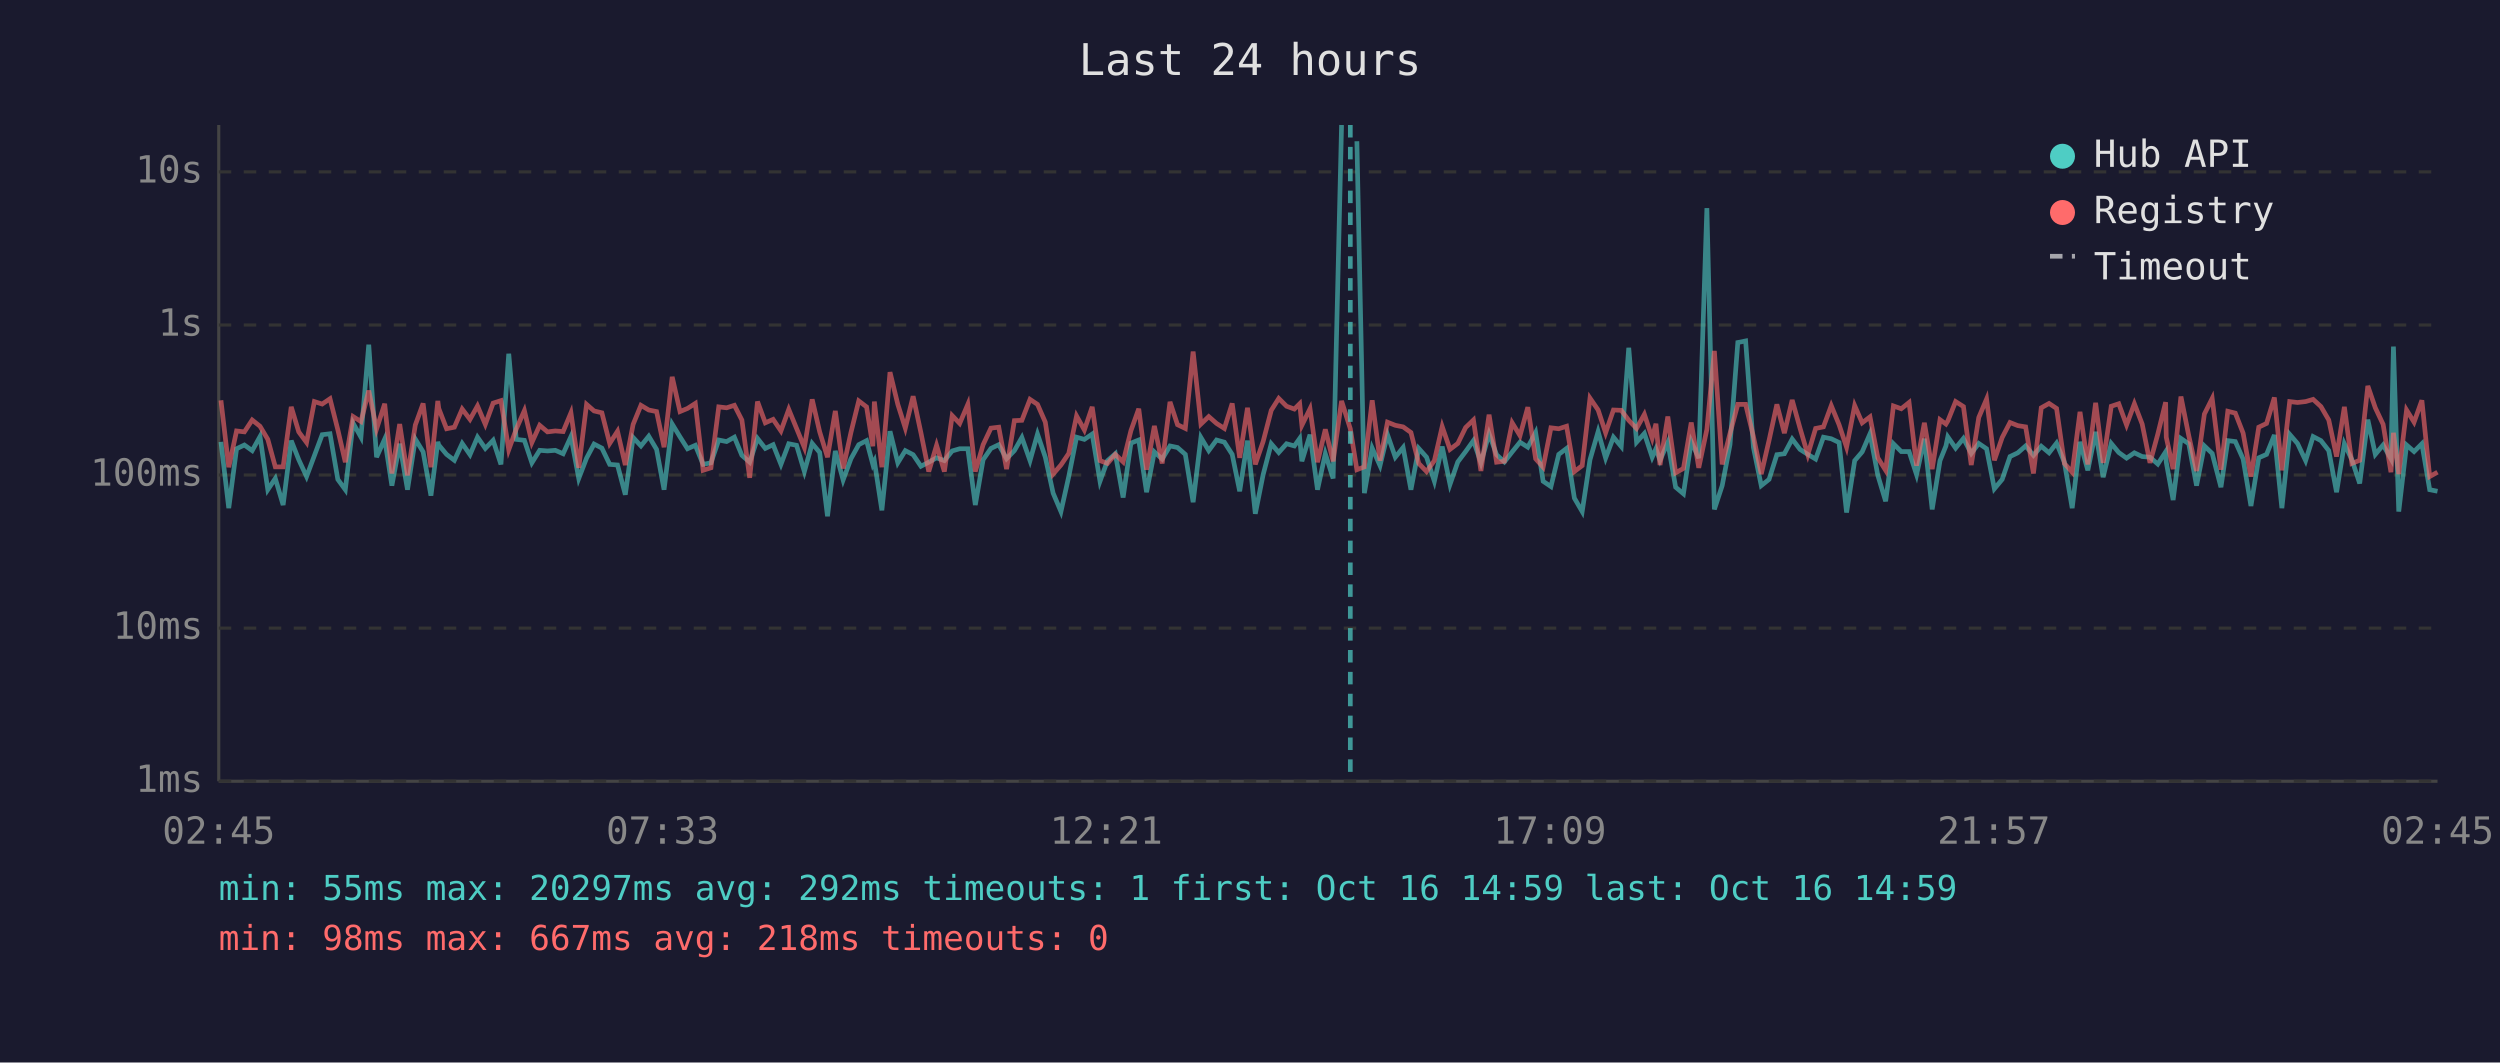
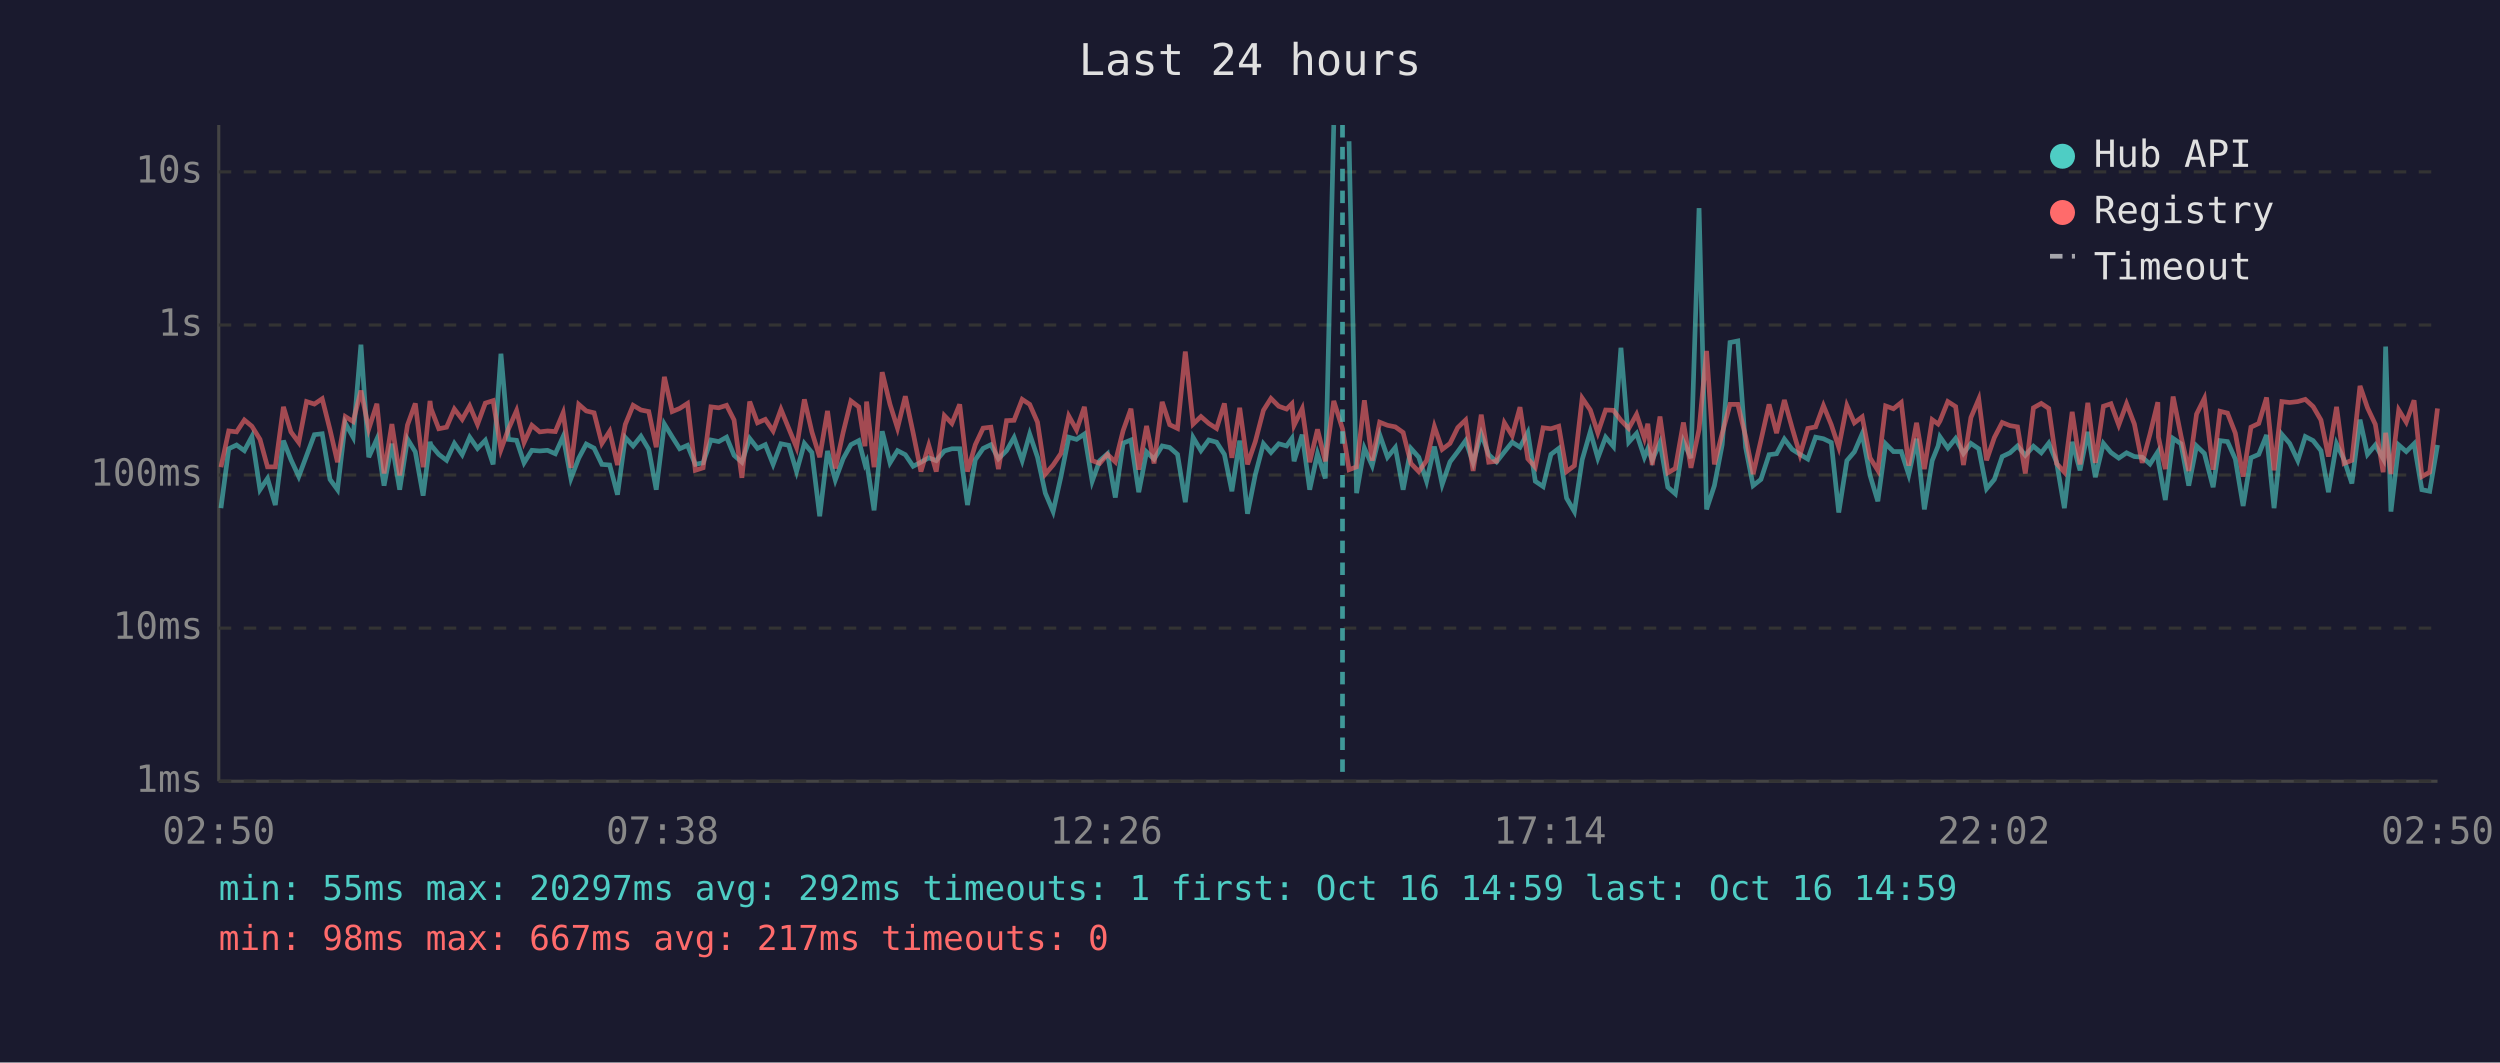
<svg xmlns="http://www.w3.org/2000/svg" viewBox="0 0 800 340" font-family="monospace" font-size="12">
  <rect width="800" height="340" fill="#1a1a2e" />
  <text x="400" y="24" fill="#e0e0e0" font-size="14" text-anchor="middle">Last 24 hours</text>
  <line x1="70" y1="40" x2="70" y2="250" stroke="#444" stroke-width="1" />
  <line x1="70" y1="250" x2="780" y2="250" stroke="#444" stroke-width="1" />
  <line x1="70" y1="250" x2="780" y2="250" stroke="#333" stroke-width="1" stroke-dasharray="4" />
  <text x="65" y="250" fill="#888" text-anchor="end" dominant-baseline="middle">1ms</text>
  <line x1="70" y1="201" x2="780" y2="201" stroke="#333" stroke-width="1" stroke-dasharray="4" />
  <text x="65" y="201" fill="#888" text-anchor="end" dominant-baseline="middle">10ms</text>
  <line x1="70" y1="152" x2="780" y2="152" stroke="#333" stroke-width="1" stroke-dasharray="4" />
  <text x="65" y="152" fill="#888" text-anchor="end" dominant-baseline="middle">100ms</text>
  <line x1="70" y1="104" x2="780" y2="104" stroke="#333" stroke-width="1" stroke-dasharray="4" />
  <text x="65" y="104" fill="#888" text-anchor="end" dominant-baseline="middle">1s</text>
  <line x1="70" y1="55" x2="780" y2="55" stroke="#333" stroke-width="1" stroke-dasharray="4" />
  <text x="65" y="55" fill="#888" text-anchor="end" dominant-baseline="middle">10s</text>
-   <text x="70" y="270" fill="#888" text-anchor="middle">02:45</text>
-   <text x="212" y="270" fill="#888" text-anchor="middle">07:33</text>
-   <text x="354" y="270" fill="#888" text-anchor="middle">12:21</text>
-   <text x="496" y="270" fill="#888" text-anchor="middle">17:09</text>
-   <text x="638" y="270" fill="#888" text-anchor="middle">21:57</text>
-   <text x="780" y="270" fill="#888" text-anchor="middle">02:45</text>
-   <polyline points="70.7,141.4 73.2,162.6 75.7,143.6 78.2,142.4 80.7,144.2 83.2,139.7 85.7,156.7 88.1,153.1 90.6,161.6 93.2,141.0 95.6,147.1 98.1,152.5 100.6,145.8 103.1,139.1 105.6,138.8 108.1,153.4 110.5,156.7 113.0,135.4 115.5,139.9 118.0,110.3 120.5,146.3 123.1,140.5 125.4,155.4 127.9,142.0 130.4,156.7 132.9,140.5 135.4,144.6 137.9,158.6 140.1,141.4 140.4,142.4 142.9,145.4 145.4,147.3 147.9,141.9 150.4,145.5 152.8,139.9 155.3,143.5 157.8,140.9 160.3,148.6 162.8,113.2 165.2,140.6 167.8,140.9 170.2,148.1 172.7,144.1 175.2,144.3 177.7,144.1 180.2,145.2 182.7,139.7 185.2,153.1 187.7,146.6 190.1,142.1 192.6,143.4 195.1,148.6 197.6,148.8 200.1,158.3 202.6,140.0 205.1,142.7 207.6,139.6 210.1,143.8 212.5,156.7 215.1,135.7 217.6,139.8 220.0,143.6 222.5,142.5 225.0,148.6 227.5,148.1 230.0,140.8 232.5,141.3 235.0,139.9 237.4,145.7 239.9,147.9 242.4,140.3 244.9,143.5 247.4,142.3 249.9,148.6 252.4,142.0 254.9,142.5 257.4,150.9 259.9,141.9 262.3,144.8 264.8,165.2 267.3,144.3 269.8,153.6 272.3,146.8 274.8,142.3 277.3,141.0 279.3,148.6 279.8,147.6 282.2,163.3 284.8,138.0 287.3,148.1 289.7,144.2 292.2,145.5 294.7,149.2 297.2,147.9 299.7,146.5 302.2,147.4 304.7,144.3 307.1,143.6 309.7,143.6 312.1,161.6 314.6,147.1 317.1,143.5 319.6,142.3 322.1,146.8 324.6,144.2 327.0,140.0 329.6,147.4 332.0,138.9 334.5,146.3 337.0,157.8 339.5,163.7 342.0,152.5 344.5,139.9 347.0,140.6 349.5,138.9 352.0,154.0 354.4,147.4 356.9,145.2 359.4,159.2 361.9,141.8 364.4,140.8 366.9,157.5 369.4,144.6 371.9,146.9 374.4,142.7 376.8,143.2 379.3,145.4 381.8,160.7 384.3,140.0 386.8,144.2 389.3,140.8 391.8,141.5 394.3,145.4 396.7,157.2 399.2,141.0 401.7,164.4 404.2,151.9 406.8,142.0 409.2,144.8 411.7,142.0 414.2,142.7 415.9,140.3 416.6,147.6 419.2,139.1 421.6,156.7 424.1,145.2 426.6,153.1 429.3,40.0" fill="none" stroke="#4ecdc4" stroke-width="1.5" opacity="0.6" />
-   <polyline points="434.2,45.2 436.6,157.8 439.1,143.4 441.6,149.0 444.0,139.1 446.5,146.3 449.0,143.2 451.5,156.7 454.0,143.5 456.5,146.3 459.0,154.0 461.5,142.9 464.0,155.0 466.5,147.8 469.0,144.5 471.5,141.0 473.9,148.1 476.5,138.8 478.9,145.5 481.4,147.8 483.9,144.6 486.4,141.5 488.9,143.1 491.4,138.4 493.8,154.0 496.3,155.7 498.8,145.4 501.3,143.5 503.8,159.4 506.3,163.7 508.8,147.1 511.4,138.1 513.8,146.6 516.3,139.9 518.8,142.9 521.2,111.3 523.7,141.5 526.2,138.7 528.7,146.3 529.9,143.6 531.2,147.3 533.7,141.6 536.2,155.9 538.7,158.0 541.2,141.3 543.6,146.6 546.2,66.6 548.6,163.0 551.1,155.4 553.6,142.3 556.1,109.6 558.6,109.1 561.1,143.2 563.6,155.4 566.1,153.4 568.6,145.5 571.0,145.2 573.5,140.5 576.0,143.8 578.5,145.4 581.0,146.9 583.5,139.9 586.0,140.4 588.5,141.6 590.9,164.0 593.5,147.4 595.9,144.6 598.4,138.8 600.9,152.1 603.4,160.4 605.9,142.0 608.4,144.5 610.9,144.5 613.3,151.9 615.8,140.4 618.3,163.0 620.8,147.4 622.7,142.7 623.3,139.8 625.8,143.4 628.3,140.3 630.8,145.1 633.2,141.9 635.7,143.6 638.2,156.4 640.7,153.4 643.2,146.1 645.7,144.9 648.2,142.7 650.7,145.7 653.2,142.8 655.7,144.9 658.1,141.8 660.6,147.9 663.1,162.6 665.6,141.4 668.1,150.5 670.6,138.2 673.0,152.7 675.6,141.9 678.0,144.8 680.5,146.6 683.0,144.9 685.5,146.1 688.0,146.3 690.5,148.5 693.0,144.6 693.2,147.9 695.4,160.0 697.9,140.3 700.4,142.0 702.9,155.4 705.4,142.7 707.9,145.1 710.7,155.9 712.9,141.0 715.3,141.3 717.8,146.9 720.3,161.9 722.8,146.5 725.3,145.4 727.8,139.2 730.2,162.6 732.7,139.0 735.2,141.9 737.8,147.4 740.2,139.7 742.7,141.0 745.2,144.2 747.7,157.5 750.2,142.0 752.6,147.1 755.1,154.7 757.7,134.3 760.1,145.4 762.6,142.4 765.1,146.8 765.9,110.9 767.6,163.7 770.1,142.4 772.5,144.5 775.0,142.0 777.5,156.7 780.0,157.2" fill="none" stroke="#4ecdc4" stroke-width="1.5" opacity="0.6" />
-   <polyline points="70.7,128.1 73.2,149.5 75.7,137.9 78.2,138.2 80.7,134.4 83.2,136.4 85.7,140.6 88.1,149.4 90.6,149.4 93.2,130.2 95.6,138.2 98.1,141.6 100.6,128.5 103.1,129.3 105.6,127.6 108.1,137.5 110.5,147.9 113.0,133.3 115.5,134.9 118.0,125.0 120.5,137.3 123.1,129.2 125.4,151.5 127.9,135.7 130.4,152.1 132.9,136.0 135.4,129.1 137.9,149.5 140.1,128.3 140.4,130.7 142.9,137.2 145.4,136.7 147.9,130.9 150.4,134.2 152.8,129.9 155.3,135.8 157.8,129.0 160.3,128.2 162.8,143.9 165.2,137.3 167.8,131.4 170.2,141.6 172.7,136.1 175.2,138.2 177.7,137.9 180.2,138.1 182.7,132.1 185.2,149.7 187.7,129.4 190.1,131.5 192.6,132.1 195.1,141.9 197.6,138.0 200.1,148.8 202.6,135.8 205.1,129.7 207.6,131.2 210.1,131.7 212.5,143.1 215.1,120.6 217.6,131.7 220.0,130.7 222.5,129.1 225.0,150.5 227.5,149.7 230.0,130.2 232.5,130.5 235.0,129.7 237.4,134.4 239.9,152.9 242.4,128.5 244.9,135.3 247.4,134.2 249.9,137.9 252.4,131.0 254.9,137.1 257.4,143.2 259.9,127.8 262.3,138.2 264.8,146.3 267.3,131.5 269.8,149.9 272.3,138.4 274.8,128.3 277.3,130.2 279.3,142.8 279.8,128.5 282.2,149.5 284.8,119.1 287.3,129.4 289.7,137.0 292.2,126.8 294.7,138.5 297.2,150.9 299.7,142.5 302.2,150.9 304.7,133.0 307.1,135.5 309.7,129.4 312.1,150.9 314.6,142.3 317.1,137.0 319.6,136.7 322.1,150.1 324.6,134.6 327.0,134.5 329.6,127.8 332.0,129.4 334.5,135.1 337.0,151.7 339.5,148.8 342.0,145.1 344.5,133.1 347.0,137.6 349.5,130.2 352.0,147.4 354.4,148.3 356.9,145.4 359.4,147.8 361.9,137.8 364.4,130.8 366.9,150.3 369.4,136.3 371.9,148.3 374.4,128.6 376.8,135.9 379.3,137.1 381.8,112.5 384.3,135.7 386.8,133.3 389.3,135.5 391.8,137.1 394.3,129.1 396.7,146.5 399.2,130.5 401.7,148.6 404.2,141.3 406.8,131.3 409.2,127.5 411.7,130.0 414.2,130.9 415.9,129.2 416.6,136.1 419.2,130.8 421.6,147.9 424.1,137.4 426.6,147.6 429.3,128.3 432.1,137.2 434.2,150.3 436.6,149.4 439.1,128.1 441.6,147.4 444.0,135.1 446.5,136.1 449.0,136.6 451.5,138.4 454.0,148.3 456.5,150.9 459.0,147.4 461.5,136.5 464.0,143.8 466.5,141.9 469.0,136.8 471.5,134.4 473.9,150.7 476.5,132.7 478.9,147.9 481.4,147.6 483.9,135.3 486.4,139.4 488.9,130.3 491.4,146.8 493.8,149.5 496.3,136.9 498.8,137.2 501.3,136.4 503.8,150.9 506.3,149.0 508.8,127.4 511.4,131.2 513.8,138.5 516.3,131.2 518.8,131.3 521.2,134.5 523.7,137.1 526.2,132.6 528.7,140.2 529.9,135.6 531.2,148.8 533.7,133.3 536.2,151.3 538.7,149.9 541.2,135.2 543.6,149.7 546.2,137.4 548.6,112.3 551.1,148.6 553.6,138.7 556.1,129.4 558.6,129.4 561.1,139.7 563.6,151.7 566.1,140.9 568.6,129.4 571.0,138.6 573.5,128.0 576.0,137.0 578.5,145.5 581.0,137.1 583.5,136.6 586.0,129.8 588.5,135.9 590.9,143.1 593.5,129.8 595.9,135.3 598.4,133.4 600.9,146.5 603.4,150.5 605.9,129.9 608.4,130.8 610.9,128.8 613.3,149.0 615.8,135.3 618.3,150.1 620.8,134.3 622.7,135.7 623.3,134.7 625.8,128.5 628.3,130.1 630.8,148.8 633.2,133.6 635.7,127.7 638.2,147.3 640.7,140.0 643.2,135.2 645.7,136.2 648.2,136.6 650.7,151.5 653.2,130.5 655.7,129.1 658.1,130.7 660.6,148.3 663.1,151.1 665.6,131.8 668.1,148.6 670.6,128.9 673.0,148.1 675.6,130.0 678.0,129.2 680.5,136.0 683.0,129.2 685.5,135.7 688.0,148.1 690.5,138.9 693.0,128.7 693.2,139.9 695.4,150.1 697.9,126.9 700.4,139.4 702.9,150.7 705.4,132.5 707.9,127.5 710.7,150.3 712.9,131.6 715.3,132.2 717.8,138.6 720.3,152.5 722.8,136.7 725.3,135.5 727.8,127.2 730.2,150.5 732.7,128.5 735.2,128.8 737.8,128.5 740.2,127.8 742.7,130.1 745.2,134.4 747.7,146.1 750.2,130.2 752.6,148.3 755.1,147.3 757.7,123.5 760.1,130.5 762.6,135.8 765.1,151.1 765.9,138.5 767.6,151.7 770.1,131.2 772.5,135.1 775.0,128.1 777.5,152.5 780.0,151.1" fill="none" stroke="#ff6b6b" stroke-width="1.5" opacity="0.6" />
-   <line x1="432.1" y1="40" x2="432.1" y2="250" stroke="#4ecdc4" stroke-width="1.5" stroke-dasharray="4,3" opacity="0.7" />
+   <text x="70" y="270" fill="#888" text-anchor="middle">02:50</text>
+   <text x="212" y="270" fill="#888" text-anchor="middle">07:38</text>
+   <text x="354" y="270" fill="#888" text-anchor="middle">12:26</text>
+   <text x="496" y="270" fill="#888" text-anchor="middle">17:14</text>
+   <text x="638" y="270" fill="#888" text-anchor="middle">22:02</text>
+   <text x="780" y="270" fill="#888" text-anchor="middle">02:50</text>
+   <polyline points="70.7,162.6 73.2,143.6 75.7,142.4 78.2,144.2 80.6,139.7 83.2,156.7 85.6,153.1 88.1,161.6 90.7,141.0 93.1,147.1 95.6,152.5 98.1,145.8 100.6,139.1 103.1,138.8 105.6,153.4 108.0,156.7 110.5,135.4 113.0,139.9 115.5,110.3 118.0,146.3 120.6,140.5 122.9,155.4 125.4,142.0 127.9,156.7 130.4,140.5 132.9,144.6 135.4,158.6 137.6,141.4 137.9,142.4 140.4,145.4 142.9,147.3 145.4,141.9 147.9,145.5 150.3,139.9 152.8,143.5 155.3,140.9 157.8,148.6 160.3,113.2 162.7,140.6 165.3,140.9 167.7,148.1 170.2,144.1 172.7,144.3 175.2,144.1 177.7,145.2 180.2,139.7 182.7,153.1 185.2,146.6 187.6,142.1 190.1,143.4 192.6,148.6 195.1,148.8 197.6,158.3 200.1,140.0 202.6,142.7 205.1,139.6 207.6,143.8 210.0,156.7 212.6,135.7 215.1,139.8 217.5,143.6 220.0,142.5 222.5,148.6 225.0,148.1 227.5,140.8 230.0,141.3 232.5,139.9 234.9,145.7 237.4,147.9 239.9,140.3 242.4,143.5 244.9,142.3 247.4,148.6 249.9,142.0 252.4,142.5 254.9,150.9 257.4,141.9 259.8,144.8 262.3,165.2 264.8,144.3 267.3,153.6 269.8,146.8 272.3,142.3 274.8,141.0 276.8,148.6 277.3,147.6 279.7,163.3 282.3,138.0 284.8,148.1 287.2,144.2 289.7,145.5 292.2,149.2 294.7,147.9 297.2,146.5 299.6,147.4 302.2,144.3 304.6,143.6 307.1,143.6 309.6,161.6 312.1,147.1 314.6,143.5 317.1,142.3 319.5,146.8 322.1,144.2 324.5,140.0 327.1,147.4 329.5,138.9 332.0,146.3 334.5,157.8 337.0,163.7 339.5,152.5 342.0,139.9 344.5,140.6 347.0,138.9 349.5,154.0 351.9,147.4 354.4,145.2 356.9,159.2 359.4,141.8 361.9,140.8 364.4,157.5 366.9,144.6 369.3,146.9 371.9,142.7 374.3,143.2 376.8,145.4 379.3,160.7 381.8,140.0 384.3,144.2 386.8,140.8 389.3,141.5 391.8,145.4 394.2,157.2 396.7,141.0 399.2,164.4 401.7,151.9 404.3,142.0 406.7,144.8 409.2,142.0 411.7,142.7 413.4,140.3 414.1,147.6 416.7,139.1 419.1,156.7 421.6,145.2 424.1,153.1 426.8,40.0" fill="none" stroke="#4ecdc4" stroke-width="1.5" opacity="0.6" />
+   <polyline points="431.7,45.2 434.1,157.8 436.6,143.4 439.1,149.0 441.5,139.1 444.0,146.3 446.5,143.2 449.0,156.7 451.5,143.5 454.0,146.3 456.5,154.0 459.0,142.9 461.5,155.0 464.0,147.8 466.5,144.5 469.0,141.0 471.4,148.1 474.0,138.8 476.4,145.5 478.9,147.8 481.4,144.6 483.9,141.5 486.4,143.1 488.9,138.4 491.3,154.0 493.8,155.7 496.3,145.4 498.8,143.5 501.3,159.4 503.8,163.7 506.3,147.1 508.9,138.1 511.3,146.6 513.8,139.9 516.3,142.9 518.7,111.3 521.2,141.5 523.7,138.7 526.2,146.3 527.3,143.6 528.7,147.3 531.2,141.6 533.7,155.9 536.1,158.0 538.7,141.3 541.1,146.6 543.7,66.6 546.1,163.0 548.6,155.4 551.1,142.3 553.6,109.6 556.1,109.1 558.6,143.2 561.0,155.4 563.5,153.4 566.1,145.5 568.5,145.2 571.0,140.5 573.5,143.8 576.0,145.4 578.5,146.9 581.0,139.9 583.5,140.4 586.0,141.6 588.4,164.0 591.0,147.4 593.4,144.6 595.9,138.8 598.4,152.1 600.9,160.4 603.4,142.0 605.9,144.5 608.4,144.5 610.8,151.9 613.3,140.4 615.8,163.0 618.3,147.4 620.2,142.7 620.8,139.8 623.3,143.4 625.8,140.3 628.3,145.1 630.7,141.9 633.2,143.6 635.7,156.4 638.2,153.4 640.7,146.1 643.2,144.9 645.6,142.7 648.1,145.7 650.7,142.8 653.2,144.9 655.6,141.8 658.1,147.9 660.6,162.6 663.1,141.4 665.6,150.5 668.1,138.2 670.5,152.7 673.1,141.9 675.5,144.8 678.0,146.6 680.5,144.9 683.0,146.1 685.5,146.3 688.0,148.5 690.5,144.6 690.7,147.9 692.9,160.0 695.4,140.3 697.9,142.0 700.4,155.4 702.9,142.7 705.4,145.1 708.2,155.9 710.4,141.0 712.8,141.3 715.3,146.9 717.8,161.9 720.3,146.5 722.8,145.4 725.3,139.2 727.7,162.6 730.2,139.0 732.7,141.9 735.3,147.4 737.7,139.7 740.2,141.0 742.7,144.2 745.1,157.5 747.7,142.0 750.1,147.1 752.6,154.7 755.2,134.3 757.6,145.4 760.1,142.4 762.6,146.8 763.4,110.9 765.1,163.7 767.6,142.4 770.0,144.5 772.5,142.0 775.0,156.7 777.5,157.2 780.0,142.4" fill="none" stroke="#4ecdc4" stroke-width="1.5" opacity="0.6" />
+   <polyline points="70.7,149.5 73.2,137.9 75.7,138.2 78.2,134.4 80.6,136.4 83.2,140.6 85.6,149.4 88.1,149.4 90.7,130.2 93.1,138.2 95.6,141.6 98.1,128.5 100.6,129.3 103.1,127.6 105.6,137.5 108.0,147.9 110.5,133.3 113.0,134.9 115.5,125.0 118.0,137.3 120.6,129.2 122.9,151.5 125.4,135.7 127.9,152.1 130.4,136.0 132.9,129.1 135.4,149.5 137.6,128.3 137.9,130.7 140.4,137.2 142.9,136.7 145.4,130.9 147.9,134.2 150.3,129.9 152.8,135.8 155.3,129.0 157.8,128.2 160.3,143.9 162.7,137.3 165.3,131.4 167.7,141.6 170.2,136.1 172.7,138.2 175.2,137.9 177.7,138.1 180.2,132.1 182.7,149.7 185.2,129.4 187.6,131.5 190.1,132.1 192.6,141.9 195.1,138.0 197.6,148.8 200.1,135.8 202.6,129.7 205.1,131.2 207.6,131.7 210.0,143.1 212.6,120.6 215.1,131.7 217.5,130.7 220.0,129.1 222.5,150.5 225.0,149.7 227.5,130.2 230.0,130.5 232.5,129.7 234.9,134.4 237.4,152.9 239.9,128.5 242.4,135.3 244.9,134.2 247.4,137.9 249.9,131.0 252.4,137.1 254.9,143.2 257.4,127.8 259.8,138.2 262.3,146.3 264.8,131.5 267.3,149.9 269.8,138.4 272.3,128.3 274.8,130.2 276.8,142.8 277.3,128.5 279.7,149.5 282.3,119.1 284.8,129.4 287.2,137.0 289.7,126.8 292.2,138.5 294.7,150.9 297.2,142.5 299.6,150.9 302.2,133.0 304.6,135.5 307.1,129.4 309.6,150.9 312.1,142.3 314.6,137.0 317.1,136.7 319.5,150.1 322.1,134.6 324.5,134.5 327.1,127.8 329.5,129.4 332.0,135.1 334.5,151.7 337.0,148.8 339.5,145.1 342.0,133.1 344.5,137.6 347.0,130.2 349.5,147.4 351.9,148.3 354.4,145.4 356.9,147.8 359.4,137.8 361.9,130.8 364.4,150.3 366.9,136.3 369.3,148.3 371.9,128.6 374.3,135.9 376.8,137.1 379.3,112.5 381.8,135.7 384.3,133.3 386.8,135.5 389.3,137.1 391.8,129.1 394.2,146.5 396.7,130.5 399.2,148.6 401.7,141.3 404.3,131.3 406.7,127.5 409.2,130.0 411.7,130.9 413.4,129.2 414.1,136.1 416.7,130.8 419.1,147.9 421.6,137.4 424.1,147.6 426.8,128.3 429.6,137.2 431.7,150.3 434.1,149.4 436.6,128.1 439.1,147.4 441.5,135.1 444.0,136.1 446.5,136.6 449.0,138.4 451.5,148.3 454.0,150.9 456.5,147.4 459.0,136.5 461.5,143.8 464.0,141.9 466.5,136.8 469.0,134.4 471.4,150.7 474.0,132.7 476.4,147.9 478.9,147.6 481.4,135.3 483.9,139.4 486.4,130.3 488.9,146.8 491.3,149.5 493.8,136.9 496.3,137.2 498.8,136.4 501.3,150.9 503.8,149.0 506.3,127.4 508.9,131.2 511.3,138.5 513.8,131.2 516.3,131.3 518.7,134.5 521.2,137.1 523.7,132.6 526.2,140.2 527.3,135.6 528.7,148.8 531.2,133.3 533.7,151.3 536.1,149.9 538.7,135.2 541.1,149.7 543.7,137.4 546.1,112.3 548.6,148.6 551.1,138.7 553.6,129.4 556.1,129.4 558.6,139.7 561.0,151.7 563.5,140.9 566.1,129.4 568.5,138.6 571.0,128.0 573.5,137.0 576.0,145.5 578.5,137.1 581.0,136.6 583.5,129.8 586.0,135.9 588.4,143.1 591.0,129.8 593.4,135.3 595.9,133.4 598.4,146.5 600.9,150.5 603.4,129.9 605.9,130.8 608.4,128.8 610.8,149.0 613.3,135.3 615.8,150.1 618.3,134.3 620.2,135.7 620.8,134.7 623.3,128.5 625.8,130.1 628.3,148.8 630.7,133.6 633.2,127.7 635.7,147.3 638.2,140.0 640.7,135.2 643.2,136.2 645.6,136.6 648.1,151.5 650.7,130.5 653.2,129.1 655.6,130.7 658.1,148.3 660.6,151.1 663.1,131.8 665.6,148.6 668.1,128.9 670.5,148.1 673.1,130.0 675.5,129.2 678.0,136.0 680.5,129.2 683.0,135.7 685.5,148.1 688.0,138.9 690.5,128.7 690.7,139.9 692.9,150.1 695.4,126.9 697.9,139.4 700.4,150.7 702.9,132.5 705.4,127.5 708.2,150.3 710.4,131.6 712.8,132.2 715.3,138.6 717.8,152.5 720.3,136.7 722.8,135.5 725.3,127.2 727.7,150.5 730.2,128.5 732.7,128.8 735.3,128.5 737.7,127.8 740.2,130.1 742.7,134.4 745.1,146.1 747.7,130.2 750.1,148.3 752.6,147.3 755.2,123.5 757.6,130.5 760.1,135.8 762.6,151.1 763.4,138.5 765.1,151.7 767.6,131.2 770.0,135.1 772.5,128.1 775.0,152.5 777.5,151.1 780.0,130.7" fill="none" stroke="#ff6b6b" stroke-width="1.5" opacity="0.6" />
+   <line x1="429.6" y1="40" x2="429.6" y2="250" stroke="#4ecdc4" stroke-width="1.5" stroke-dasharray="4,3" opacity="0.7" />
  <circle cx="660" cy="50" r="4" fill="#4ecdc4" />
  <text x="670" y="50" fill="#e0e0e0" dominant-baseline="middle">Hub API</text>
  <circle cx="660" cy="68" r="4" fill="#ff6b6b" />
  <text x="670" y="68" fill="#e0e0e0" dominant-baseline="middle">Registry</text>
  <line x1="656" y1="82" x2="664" y2="82" stroke="#e0e0e0" stroke-width="1.5" stroke-dasharray="4,3" opacity="0.7" />
  <text x="670" y="86" fill="#e0e0e0" dominant-baseline="middle">Timeout</text>
  <text x="70" y="288" fill="#4ecdc4" font-size="11">min: 55ms  max: 20297ms  avg: 292ms  timeouts: 1  first: Oct 16 14:59  last: Oct 16 14:59</text>
-   <text x="70" y="304" fill="#ff6b6b" font-size="11">min: 98ms  max: 667ms  avg: 218ms  timeouts: 0</text>
+   <text x="70" y="304" fill="#ff6b6b" font-size="11">min: 98ms  max: 667ms  avg: 217ms  timeouts: 0</text>
</svg>
